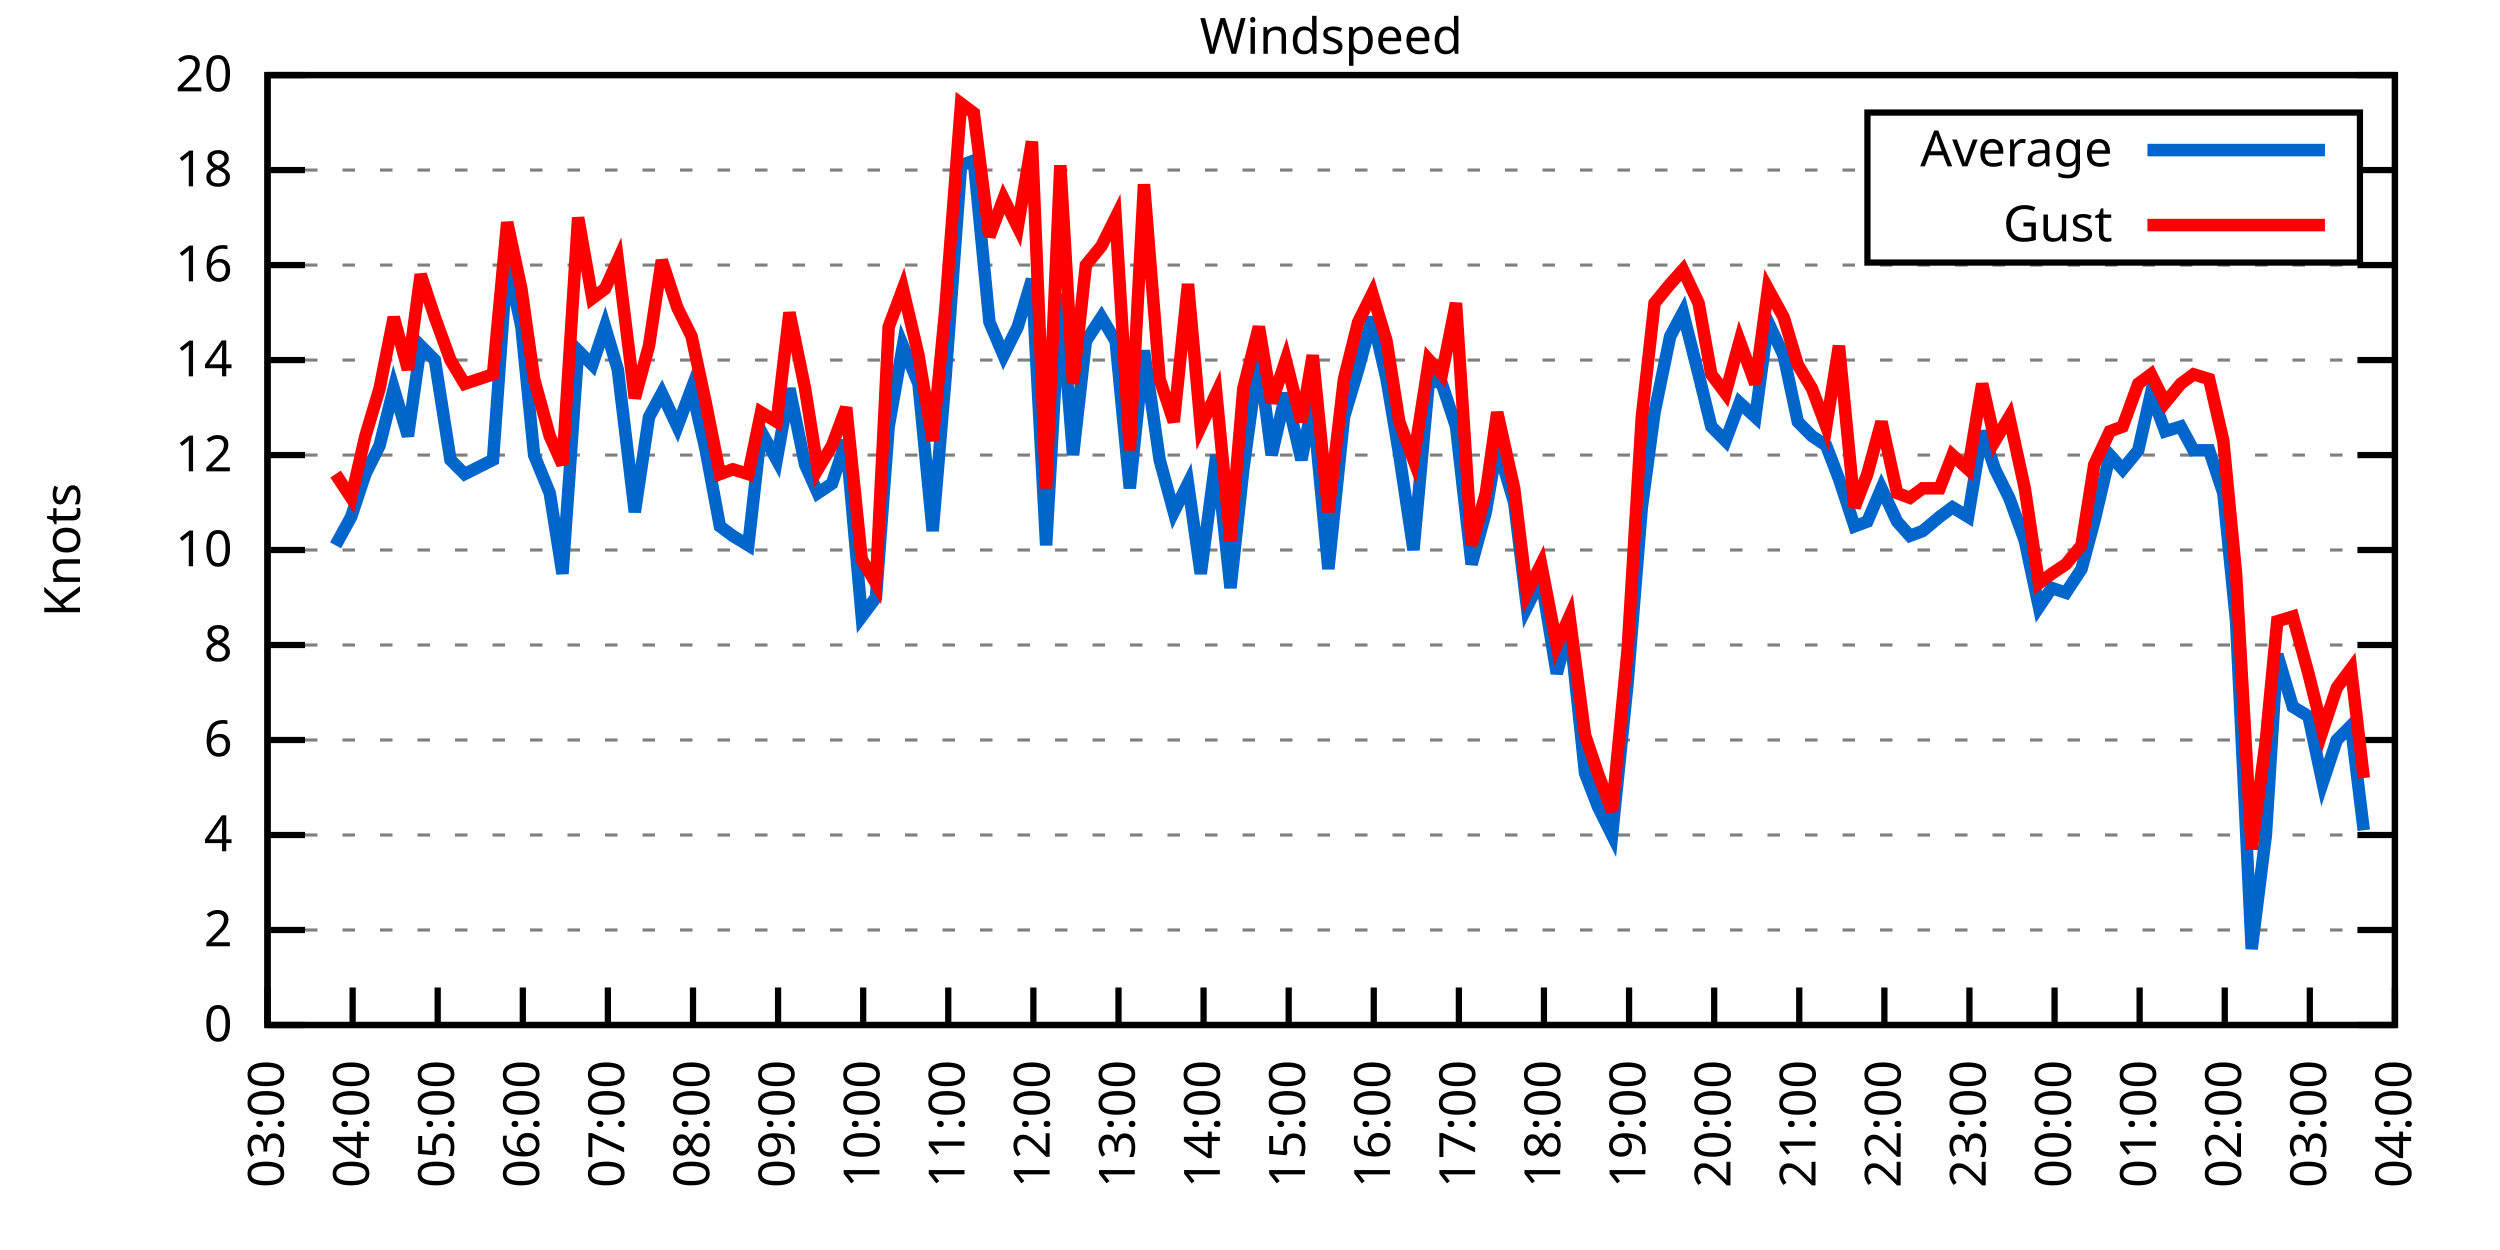
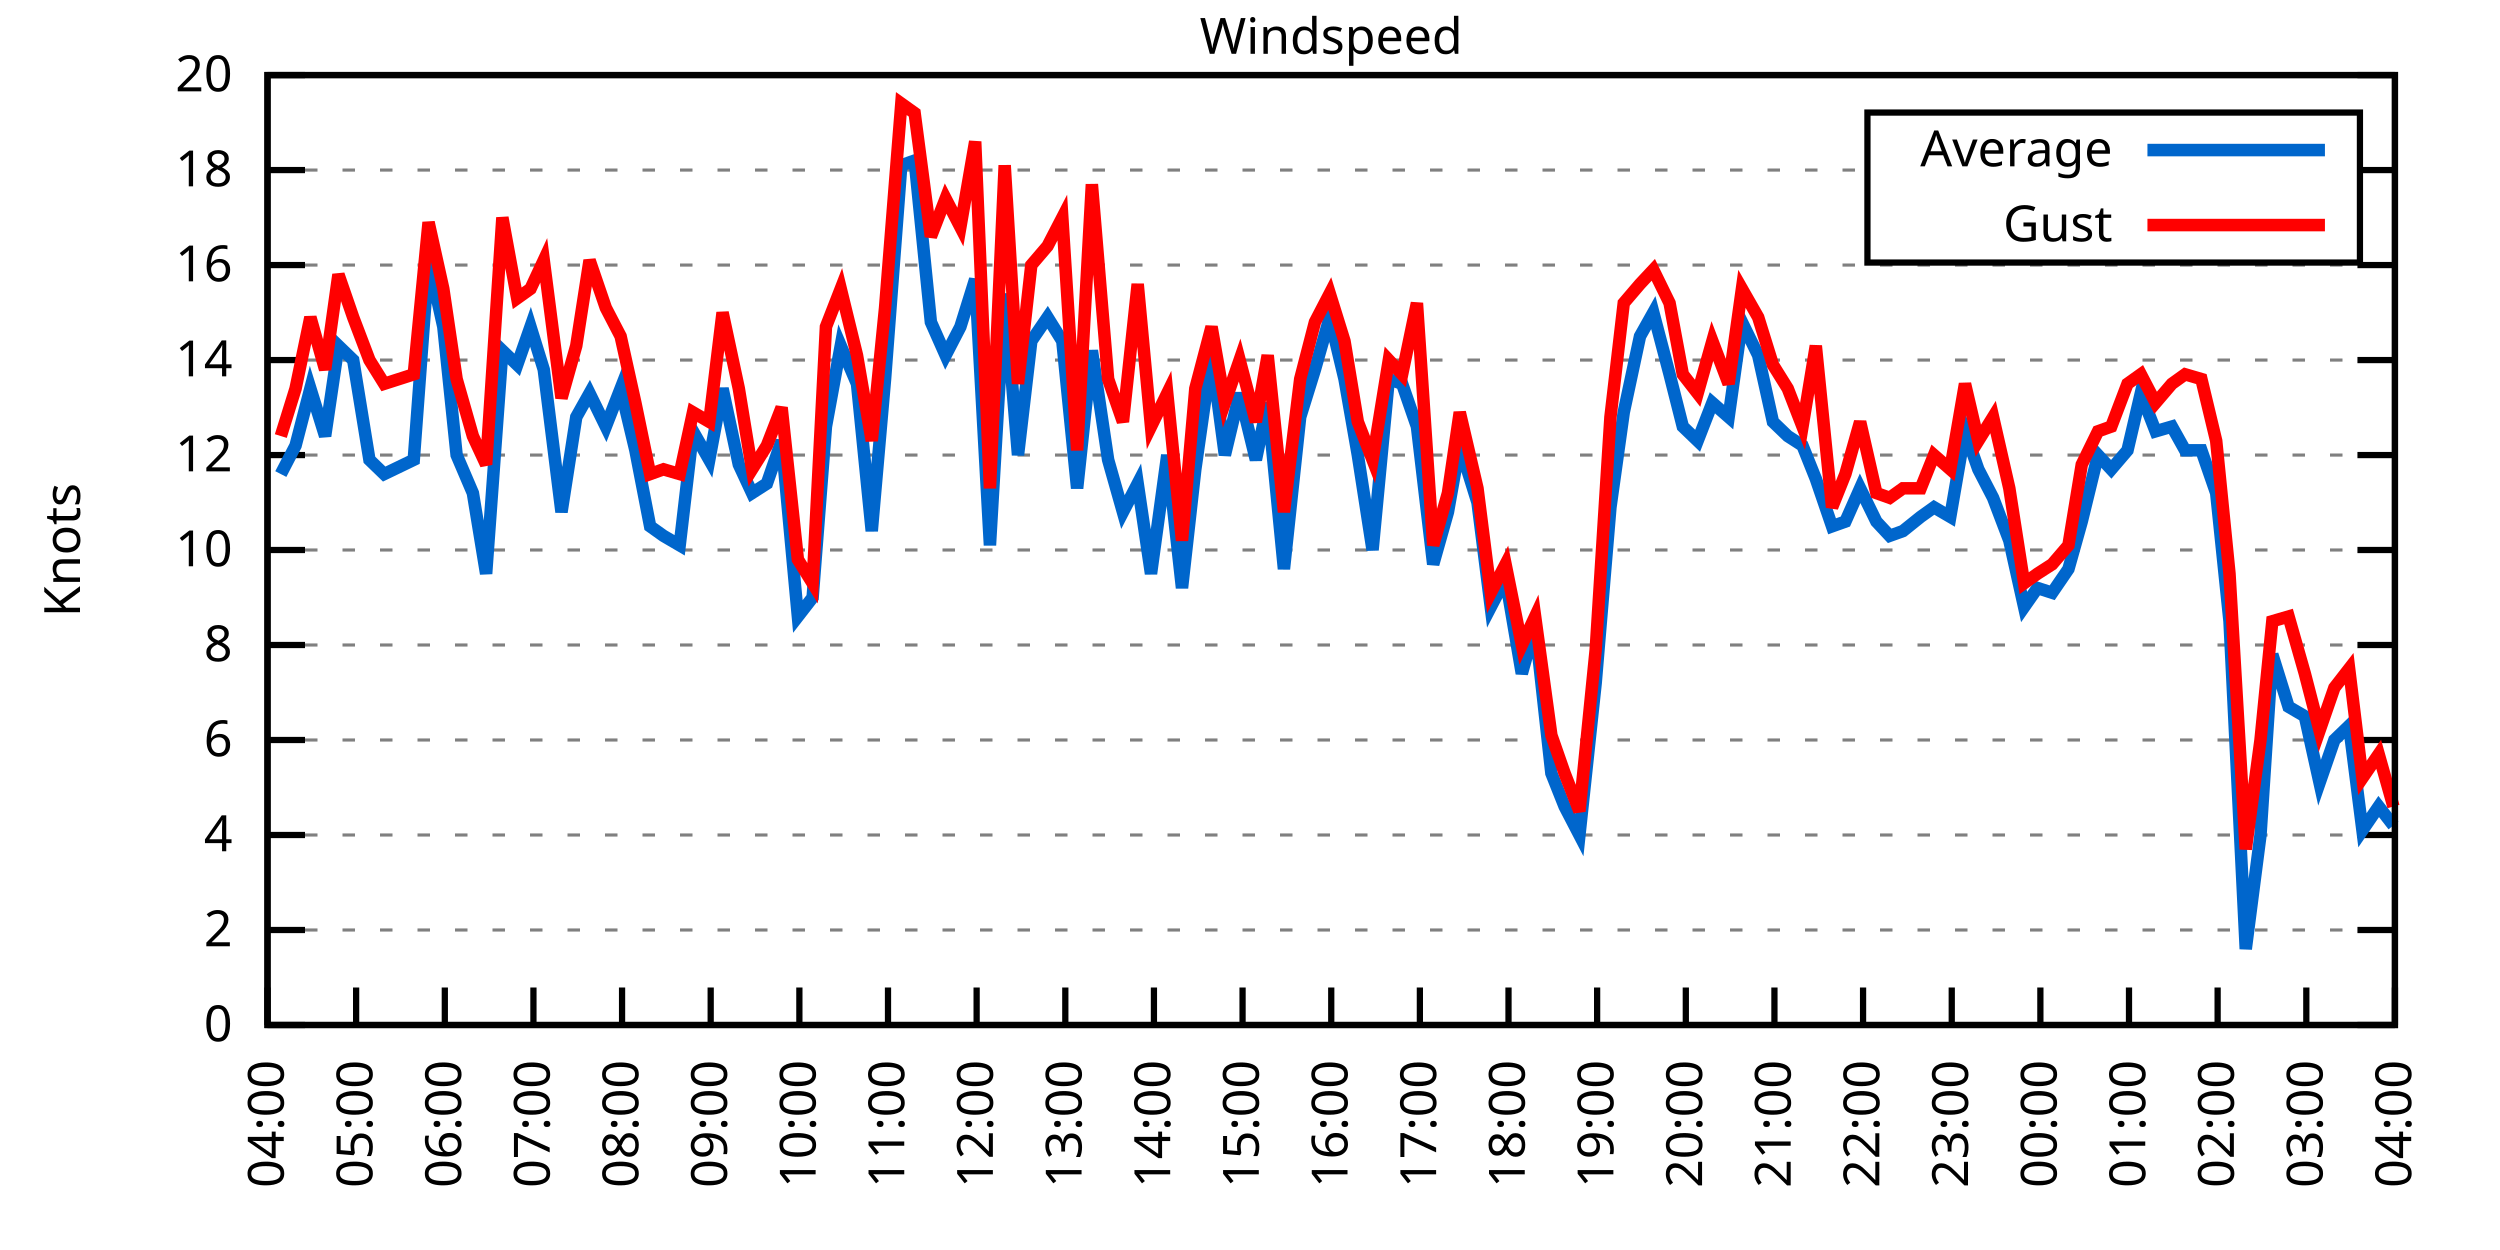
<svg xmlns="http://www.w3.org/2000/svg" xmlns:xlink="http://www.w3.org/1999/xlink" width="400" height="200" viewBox="0 0 400 200">
  <g id="gnuplot_canvas">
    <rect x="0" y="0" width="400" height="200" fill="none" />
    <defs>
      <circle id="gpDot" r="0.5" stroke-width="0.5" stroke="currentColor" />
      <path id="gpPt0" stroke-width="0.333" stroke="currentColor" d="M-1,0 h2 M0,-1 v2" />
      <path id="gpPt1" stroke-width="0.333" stroke="currentColor" d="M-1,-1 L1,1 M1,-1 L-1,1" />
      <path id="gpPt2" stroke-width="0.333" stroke="currentColor" d="M-1,0 L1,0 M0,-1 L0,1 M-1,-1 L1,1 M-1,1 L1,-1" />
      <rect id="gpPt3" stroke-width="0.333" stroke="currentColor" x="-1" y="-1" width="2" height="2" />
      <rect id="gpPt4" stroke-width="0.333" stroke="currentColor" fill="currentColor" x="-1" y="-1" width="2" height="2" />
      <circle id="gpPt5" stroke-width="0.333" stroke="currentColor" cx="0" cy="0" r="1" />
      <use xlink:href="#gpPt5" id="gpPt6" fill="currentColor" stroke="none" />
      <path id="gpPt7" stroke-width="0.333" stroke="currentColor" d="M0,-1.33 L-1.33,0.67 L1.33,0.67 z" />
      <use xlink:href="#gpPt7" id="gpPt8" fill="currentColor" stroke="none" />
      <use xlink:href="#gpPt7" id="gpPt9" stroke="currentColor" transform="rotate(180)" />
      <use xlink:href="#gpPt9" id="gpPt10" fill="currentColor" stroke="none" />
      <use xlink:href="#gpPt3" id="gpPt11" stroke="currentColor" transform="rotate(45)" />
      <use xlink:href="#gpPt11" id="gpPt12" fill="currentColor" stroke="none" />
      <path id="gpPt13" stroke-width="0.333" stroke="currentColor" d="M0,1.330 L1.265,0.411 L0.782,-1.067 L-0.782,-1.076 L-1.265,0.411 z" />
      <use xlink:href="#gpPt13" id="gpPt14" fill="currentColor" stroke="none" />
      <filter id="textbox" filterUnits="objectBoundingBox" x="0" y="0" height="1" width="1">
        <feFlood flood-color="white" flood-opacity="1" result="bgnd" />
        <feComposite in="SourceGraphic" in2="bgnd" operator="atop" />
      </filter>
      <filter id="greybox" filterUnits="objectBoundingBox" x="0" y="0" height="1" width="1">
        <feFlood flood-color="lightgrey" flood-opacity="1" result="grey" />
        <feComposite in="SourceGraphic" in2="grey" operator="atop" />
      </filter>
    </defs>
    <g fill="none" color="white" stroke="currentColor" stroke-width="1.00" stroke-linecap="butt" stroke-linejoin="miter">
</g>
    <g fill="none" color="black" stroke="currentColor" stroke-width="1.00" stroke-linecap="butt" stroke-linejoin="miter">
      <g stroke="none" shape-rendering="crispEdges">
        <polygon fill="rgb(255, 255, 255)" points="42.80,164.00 383.18,164.00 383.18,12.02 42.80,12.02 " />
      </g>
    </g>
    <g fill="none" color="black" stroke="currentColor" stroke-width="1.00" stroke-linecap="butt" stroke-linejoin="miter">
</g>
    <g fill="none" color="black" stroke="black" stroke-width="0.50" stroke-linecap="butt" stroke-linejoin="miter">
</g>
    <g fill="none" color="gray" stroke="currentColor" stroke-width="0.50" stroke-linecap="butt" stroke-linejoin="miter">
      <path stroke="gray" stroke-dasharray="2,4" class="gridline" d="M42.80,164.00 L383.19,164.00  " />
    </g>
    <g fill="none" color="gray" stroke="gray" stroke-width="1.00" stroke-linecap="butt" stroke-linejoin="miter">
</g>
    <g fill="none" color="black" stroke="currentColor" stroke-width="1.00" stroke-linecap="butt" stroke-linejoin="miter">
      <path stroke="black" d="M42.80,164.00 L48.80,164.00 M383.19,164.00 L377.19,164.00  " />
      <g transform="translate(37.20,166.60)" stroke="none" fill="black" font-family="Sans" font-size="8.00" text-anchor="end">
        <text>
          <tspan font-family="Sans"> 0</tspan>
        </text>
      </g>
    </g>
    <g fill="none" color="black" stroke="currentColor" stroke-width="1.00" stroke-linecap="butt" stroke-linejoin="miter">
</g>
    <g fill="none" color="black" stroke="black" stroke-width="0.50" stroke-linecap="butt" stroke-linejoin="miter">
</g>
    <g fill="none" color="gray" stroke="currentColor" stroke-width="0.50" stroke-linecap="butt" stroke-linejoin="miter">
      <path stroke="gray" stroke-dasharray="2,4" class="gridline" d="M42.80,148.80 L383.19,148.80  " />
    </g>
    <g fill="none" color="gray" stroke="gray" stroke-width="1.00" stroke-linecap="butt" stroke-linejoin="miter">
</g>
    <g fill="none" color="black" stroke="currentColor" stroke-width="1.00" stroke-linecap="butt" stroke-linejoin="miter">
      <path stroke="black" d="M42.80,148.80 L48.80,148.80 M383.19,148.80 L377.19,148.80  " />
      <g transform="translate(37.20,151.40)" stroke="none" fill="black" font-family="Sans" font-size="8.00" text-anchor="end">
        <text>
          <tspan font-family="Sans"> 2</tspan>
        </text>
      </g>
    </g>
    <g fill="none" color="black" stroke="currentColor" stroke-width="1.00" stroke-linecap="butt" stroke-linejoin="miter">
</g>
    <g fill="none" color="black" stroke="black" stroke-width="0.50" stroke-linecap="butt" stroke-linejoin="miter">
</g>
    <g fill="none" color="gray" stroke="currentColor" stroke-width="0.50" stroke-linecap="butt" stroke-linejoin="miter">
      <path stroke="gray" stroke-dasharray="2,4" class="gridline" d="M42.80,133.60 L383.19,133.60  " />
    </g>
    <g fill="none" color="gray" stroke="gray" stroke-width="1.00" stroke-linecap="butt" stroke-linejoin="miter">
</g>
    <g fill="none" color="black" stroke="currentColor" stroke-width="1.00" stroke-linecap="butt" stroke-linejoin="miter">
      <path stroke="black" d="M42.80,133.60 L48.80,133.60 M383.19,133.60 L377.19,133.60  " />
      <g transform="translate(37.20,136.20)" stroke="none" fill="black" font-family="Sans" font-size="8.00" text-anchor="end">
        <text>
          <tspan font-family="Sans"> 4</tspan>
        </text>
      </g>
    </g>
    <g fill="none" color="black" stroke="currentColor" stroke-width="1.00" stroke-linecap="butt" stroke-linejoin="miter">
</g>
    <g fill="none" color="black" stroke="black" stroke-width="0.50" stroke-linecap="butt" stroke-linejoin="miter">
</g>
    <g fill="none" color="gray" stroke="currentColor" stroke-width="0.50" stroke-linecap="butt" stroke-linejoin="miter">
      <path stroke="gray" stroke-dasharray="2,4" class="gridline" d="M42.80,118.40 L383.19,118.40  " />
    </g>
    <g fill="none" color="gray" stroke="gray" stroke-width="1.00" stroke-linecap="butt" stroke-linejoin="miter">
</g>
    <g fill="none" color="black" stroke="currentColor" stroke-width="1.00" stroke-linecap="butt" stroke-linejoin="miter">
      <path stroke="black" d="M42.80,118.40 L48.80,118.40 M383.19,118.40 L377.19,118.40  " />
      <g transform="translate(37.20,121.00)" stroke="none" fill="black" font-family="Sans" font-size="8.00" text-anchor="end">
        <text>
          <tspan font-family="Sans"> 6</tspan>
        </text>
      </g>
    </g>
    <g fill="none" color="black" stroke="currentColor" stroke-width="1.00" stroke-linecap="butt" stroke-linejoin="miter">
</g>
    <g fill="none" color="black" stroke="black" stroke-width="0.50" stroke-linecap="butt" stroke-linejoin="miter">
</g>
    <g fill="none" color="gray" stroke="currentColor" stroke-width="0.50" stroke-linecap="butt" stroke-linejoin="miter">
      <path stroke="gray" stroke-dasharray="2,4" class="gridline" d="M42.80,103.20 L383.19,103.20  " />
    </g>
    <g fill="none" color="gray" stroke="gray" stroke-width="1.00" stroke-linecap="butt" stroke-linejoin="miter">
</g>
    <g fill="none" color="black" stroke="currentColor" stroke-width="1.00" stroke-linecap="butt" stroke-linejoin="miter">
      <path stroke="black" d="M42.80,103.20 L48.80,103.20 M383.19,103.20 L377.19,103.20  " />
      <g transform="translate(37.20,105.80)" stroke="none" fill="black" font-family="Sans" font-size="8.00" text-anchor="end">
        <text>
          <tspan font-family="Sans"> 8</tspan>
        </text>
      </g>
    </g>
    <g fill="none" color="black" stroke="currentColor" stroke-width="1.00" stroke-linecap="butt" stroke-linejoin="miter">
</g>
    <g fill="none" color="black" stroke="black" stroke-width="0.50" stroke-linecap="butt" stroke-linejoin="miter">
</g>
    <g fill="none" color="gray" stroke="currentColor" stroke-width="0.50" stroke-linecap="butt" stroke-linejoin="miter">
      <path stroke="gray" stroke-dasharray="2,4" class="gridline" d="M42.80,88.00 L383.19,88.00  " />
    </g>
    <g fill="none" color="gray" stroke="gray" stroke-width="1.00" stroke-linecap="butt" stroke-linejoin="miter">
</g>
    <g fill="none" color="black" stroke="currentColor" stroke-width="1.00" stroke-linecap="butt" stroke-linejoin="miter">
      <path stroke="black" d="M42.80,88.00 L48.80,88.00 M383.19,88.00 L377.19,88.00  " />
      <g transform="translate(37.20,90.60)" stroke="none" fill="black" font-family="Sans" font-size="8.00" text-anchor="end">
        <text>
          <tspan font-family="Sans"> 10</tspan>
        </text>
      </g>
    </g>
    <g fill="none" color="black" stroke="currentColor" stroke-width="1.00" stroke-linecap="butt" stroke-linejoin="miter">
</g>
    <g fill="none" color="black" stroke="black" stroke-width="0.50" stroke-linecap="butt" stroke-linejoin="miter">
</g>
    <g fill="none" color="gray" stroke="currentColor" stroke-width="0.50" stroke-linecap="butt" stroke-linejoin="miter">
      <path stroke="gray" stroke-dasharray="2,4" class="gridline" d="M42.80,72.81 L383.19,72.81  " />
    </g>
    <g fill="none" color="gray" stroke="gray" stroke-width="1.00" stroke-linecap="butt" stroke-linejoin="miter">
</g>
    <g fill="none" color="black" stroke="currentColor" stroke-width="1.00" stroke-linecap="butt" stroke-linejoin="miter">
      <path stroke="black" d="M42.80,72.81 L48.80,72.81 M383.19,72.81 L377.19,72.81  " />
      <g transform="translate(37.20,75.41)" stroke="none" fill="black" font-family="Sans" font-size="8.00" text-anchor="end">
        <text>
          <tspan font-family="Sans"> 12</tspan>
        </text>
      </g>
    </g>
    <g fill="none" color="black" stroke="currentColor" stroke-width="1.00" stroke-linecap="butt" stroke-linejoin="miter">
</g>
    <g fill="none" color="black" stroke="black" stroke-width="0.50" stroke-linecap="butt" stroke-linejoin="miter">
</g>
    <g fill="none" color="gray" stroke="currentColor" stroke-width="0.50" stroke-linecap="butt" stroke-linejoin="miter">
      <path stroke="gray" stroke-dasharray="2,4" class="gridline" d="M42.80,57.61 L383.19,57.61  " />
    </g>
    <g fill="none" color="gray" stroke="gray" stroke-width="1.00" stroke-linecap="butt" stroke-linejoin="miter">
</g>
    <g fill="none" color="black" stroke="currentColor" stroke-width="1.00" stroke-linecap="butt" stroke-linejoin="miter">
      <path stroke="black" d="M42.80,57.61 L48.80,57.61 M383.19,57.61 L377.19,57.61  " />
      <g transform="translate(37.20,60.21)" stroke="none" fill="black" font-family="Sans" font-size="8.00" text-anchor="end">
        <text>
          <tspan font-family="Sans"> 14</tspan>
        </text>
      </g>
    </g>
    <g fill="none" color="black" stroke="currentColor" stroke-width="1.00" stroke-linecap="butt" stroke-linejoin="miter">
</g>
    <g fill="none" color="black" stroke="black" stroke-width="0.50" stroke-linecap="butt" stroke-linejoin="miter">
</g>
    <g fill="none" color="gray" stroke="currentColor" stroke-width="0.50" stroke-linecap="butt" stroke-linejoin="miter">
      <path stroke="gray" stroke-dasharray="2,4" class="gridline" d="M42.80,42.41 L383.19,42.41  " />
    </g>
    <g fill="none" color="gray" stroke="gray" stroke-width="1.00" stroke-linecap="butt" stroke-linejoin="miter">
</g>
    <g fill="none" color="black" stroke="currentColor" stroke-width="1.00" stroke-linecap="butt" stroke-linejoin="miter">
      <path stroke="black" d="M42.80,42.41 L48.80,42.41 M383.19,42.41 L377.19,42.41  " />
      <g transform="translate(37.20,45.01)" stroke="none" fill="black" font-family="Sans" font-size="8.00" text-anchor="end">
        <text>
          <tspan font-family="Sans"> 16</tspan>
        </text>
      </g>
    </g>
    <g fill="none" color="black" stroke="currentColor" stroke-width="1.00" stroke-linecap="butt" stroke-linejoin="miter">
</g>
    <g fill="none" color="black" stroke="black" stroke-width="0.50" stroke-linecap="butt" stroke-linejoin="miter">
</g>
    <g fill="none" color="gray" stroke="currentColor" stroke-width="0.50" stroke-linecap="butt" stroke-linejoin="miter">
      <path stroke="gray" stroke-dasharray="2,4" class="gridline" d="M42.80,27.21 L298.79,27.21 M377.59,27.21 L383.19,27.21  " />
    </g>
    <g fill="none" color="gray" stroke="gray" stroke-width="1.00" stroke-linecap="butt" stroke-linejoin="miter">
</g>
    <g fill="none" color="black" stroke="currentColor" stroke-width="1.00" stroke-linecap="butt" stroke-linejoin="miter">
      <path stroke="black" d="M42.80,27.21 L48.80,27.21 M383.19,27.21 L377.19,27.21  " />
      <g transform="translate(37.20,29.81)" stroke="none" fill="black" font-family="Sans" font-size="8.00" text-anchor="end">
        <text>
          <tspan font-family="Sans"> 18</tspan>
        </text>
      </g>
    </g>
    <g fill="none" color="black" stroke="currentColor" stroke-width="1.00" stroke-linecap="butt" stroke-linejoin="miter">
</g>
    <g fill="none" color="black" stroke="black" stroke-width="0.50" stroke-linecap="butt" stroke-linejoin="miter">
</g>
    <g fill="none" color="gray" stroke="currentColor" stroke-width="0.50" stroke-linecap="butt" stroke-linejoin="miter">
      <path stroke="gray" stroke-dasharray="2,4" class="gridline" d="M42.80,12.01 L383.19,12.01  " />
    </g>
    <g fill="none" color="gray" stroke="gray" stroke-width="1.00" stroke-linecap="butt" stroke-linejoin="miter">
</g>
    <g fill="none" color="black" stroke="currentColor" stroke-width="1.00" stroke-linecap="butt" stroke-linejoin="miter">
      <path stroke="black" d="M42.80,12.01 L48.80,12.01 M383.19,12.01 L377.19,12.01  " />
      <g transform="translate(37.20,14.61)" stroke="none" fill="black" font-family="Sans" font-size="8.00" text-anchor="end">
        <text>
          <tspan font-family="Sans"> 20</tspan>
        </text>
      </g>
    </g>
    <g fill="none" color="black" stroke="currentColor" stroke-width="1.00" stroke-linecap="butt" stroke-linejoin="miter">
      <path stroke="black" d="M42.80,164.00 L42.80,158.00  " />
      <g transform="translate(45.40,169.60) rotate(270.00)" stroke="none" fill="black" font-family="Sans" font-size="8.00" text-anchor="end">
        <text>
-           <tspan font-family="Sans">03:00</tspan>
-         </text>
-       </g>
-     </g>
-     <g fill="none" color="black" stroke="currentColor" stroke-width="1.00" stroke-linecap="butt" stroke-linejoin="miter">
-       <path stroke="black" d="M56.42,164.00 L56.42,158.00  " />
-       <g transform="translate(59.02,169.60) rotate(270.00)" stroke="none" fill="black" font-family="Sans" font-size="8.00" text-anchor="end">
-         <text>
          <tspan font-family="Sans">04:00</tspan>
        </text>
      </g>
    </g>
    <g fill="none" color="black" stroke="currentColor" stroke-width="1.00" stroke-linecap="butt" stroke-linejoin="miter">
-       <path stroke="black" d="M70.03,164.00 L70.03,158.00  " />
-       <g transform="translate(72.63,169.60) rotate(270.00)" stroke="none" fill="black" font-family="Sans" font-size="8.00" text-anchor="end">
+       <path stroke="black" d="M56.98,164.00 L56.98,158.00  " />
+       <g transform="translate(59.58,169.60) rotate(270.00)" stroke="none" fill="black" font-family="Sans" font-size="8.00" text-anchor="end">
        <text>
          <tspan font-family="Sans">05:00</tspan>
        </text>
      </g>
    </g>
    <g fill="none" color="black" stroke="currentColor" stroke-width="1.00" stroke-linecap="butt" stroke-linejoin="miter">
-       <path stroke="black" d="M83.65,164.00 L83.65,158.00  " />
-       <g transform="translate(86.25,169.60) rotate(270.00)" stroke="none" fill="black" font-family="Sans" font-size="8.00" text-anchor="end">
+       <path stroke="black" d="M71.17,164.00 L71.17,158.00  " />
+       <g transform="translate(73.77,169.60) rotate(270.00)" stroke="none" fill="black" font-family="Sans" font-size="8.00" text-anchor="end">
        <text>
          <tspan font-family="Sans">06:00</tspan>
        </text>
      </g>
    </g>
    <g fill="none" color="black" stroke="currentColor" stroke-width="1.00" stroke-linecap="butt" stroke-linejoin="miter">
-       <path stroke="black" d="M97.26,164.00 L97.26,158.00  " />
-       <g transform="translate(99.86,169.60) rotate(270.00)" stroke="none" fill="black" font-family="Sans" font-size="8.00" text-anchor="end">
+       <path stroke="black" d="M85.35,164.00 L85.35,158.00  " />
+       <g transform="translate(87.95,169.60) rotate(270.00)" stroke="none" fill="black" font-family="Sans" font-size="8.00" text-anchor="end">
        <text>
          <tspan font-family="Sans">07:00</tspan>
        </text>
      </g>
    </g>
    <g fill="none" color="black" stroke="currentColor" stroke-width="1.00" stroke-linecap="butt" stroke-linejoin="miter">
-       <path stroke="black" d="M110.88,164.00 L110.88,158.00  " />
-       <g transform="translate(113.48,169.60) rotate(270.00)" stroke="none" fill="black" font-family="Sans" font-size="8.00" text-anchor="end">
+       <path stroke="black" d="M99.53,164.00 L99.53,158.00  " />
+       <g transform="translate(102.13,169.60) rotate(270.00)" stroke="none" fill="black" font-family="Sans" font-size="8.00" text-anchor="end">
        <text>
          <tspan font-family="Sans">08:00</tspan>
        </text>
      </g>
    </g>
    <g fill="none" color="black" stroke="currentColor" stroke-width="1.00" stroke-linecap="butt" stroke-linejoin="miter">
-       <path stroke="black" d="M124.49,164.00 L124.49,158.00  " />
-       <g transform="translate(127.09,169.60) rotate(270.00)" stroke="none" fill="black" font-family="Sans" font-size="8.00" text-anchor="end">
+       <path stroke="black" d="M113.71,164.00 L113.71,158.00  " />
+       <g transform="translate(116.31,169.60) rotate(270.00)" stroke="none" fill="black" font-family="Sans" font-size="8.00" text-anchor="end">
        <text>
          <tspan font-family="Sans">09:00</tspan>
        </text>
      </g>
    </g>
    <g fill="none" color="black" stroke="currentColor" stroke-width="1.00" stroke-linecap="butt" stroke-linejoin="miter">
-       <path stroke="black" d="M138.11,164.00 L138.11,158.00  " />
-       <g transform="translate(140.71,169.60) rotate(270.00)" stroke="none" fill="black" font-family="Sans" font-size="8.00" text-anchor="end">
+       <path stroke="black" d="M127.90,164.00 L127.90,158.00  " />
+       <g transform="translate(130.50,169.60) rotate(270.00)" stroke="none" fill="black" font-family="Sans" font-size="8.00" text-anchor="end">
        <text>
          <tspan font-family="Sans">10:00</tspan>
        </text>
      </g>
    </g>
    <g fill="none" color="black" stroke="currentColor" stroke-width="1.00" stroke-linecap="butt" stroke-linejoin="miter">
-       <path stroke="black" d="M151.72,164.00 L151.72,158.00  " />
-       <g transform="translate(154.32,169.60) rotate(270.00)" stroke="none" fill="black" font-family="Sans" font-size="8.00" text-anchor="end">
+       <path stroke="black" d="M142.08,164.00 L142.08,158.00  " />
+       <g transform="translate(144.68,169.60) rotate(270.00)" stroke="none" fill="black" font-family="Sans" font-size="8.00" text-anchor="end">
        <text>
          <tspan font-family="Sans">11:00</tspan>
        </text>
      </g>
    </g>
    <g fill="none" color="black" stroke="currentColor" stroke-width="1.00" stroke-linecap="butt" stroke-linejoin="miter">
-       <path stroke="black" d="M165.34,164.00 L165.34,158.00  " />
-       <g transform="translate(167.94,169.60) rotate(270.00)" stroke="none" fill="black" font-family="Sans" font-size="8.00" text-anchor="end">
+       <path stroke="black" d="M156.26,164.00 L156.26,158.00  " />
+       <g transform="translate(158.86,169.60) rotate(270.00)" stroke="none" fill="black" font-family="Sans" font-size="8.00" text-anchor="end">
        <text>
          <tspan font-family="Sans">12:00</tspan>
        </text>
      </g>
    </g>
    <g fill="none" color="black" stroke="currentColor" stroke-width="1.00" stroke-linecap="butt" stroke-linejoin="miter">
-       <path stroke="black" d="M178.96,164.00 L178.96,158.00  " />
-       <g transform="translate(181.56,169.60) rotate(270.00)" stroke="none" fill="black" font-family="Sans" font-size="8.00" text-anchor="end">
+       <path stroke="black" d="M170.45,164.00 L170.45,158.00  " />
+       <g transform="translate(173.05,169.60) rotate(270.00)" stroke="none" fill="black" font-family="Sans" font-size="8.00" text-anchor="end">
        <text>
          <tspan font-family="Sans">13:00</tspan>
        </text>
      </g>
    </g>
    <g fill="none" color="black" stroke="currentColor" stroke-width="1.00" stroke-linecap="butt" stroke-linejoin="miter">
-       <path stroke="black" d="M192.57,164.00 L192.57,158.00  " />
-       <g transform="translate(195.17,169.60) rotate(270.00)" stroke="none" fill="black" font-family="Sans" font-size="8.00" text-anchor="end">
+       <path stroke="black" d="M184.63,164.00 L184.63,158.00  " />
+       <g transform="translate(187.23,169.60) rotate(270.00)" stroke="none" fill="black" font-family="Sans" font-size="8.00" text-anchor="end">
        <text>
          <tspan font-family="Sans">14:00</tspan>
        </text>
      </g>
    </g>
    <g fill="none" color="black" stroke="currentColor" stroke-width="1.00" stroke-linecap="butt" stroke-linejoin="miter">
-       <path stroke="black" d="M206.19,164.00 L206.19,158.00  " />
-       <g transform="translate(208.79,169.60) rotate(270.00)" stroke="none" fill="black" font-family="Sans" font-size="8.00" text-anchor="end">
+       <path stroke="black" d="M198.81,164.00 L198.81,158.00  " />
+       <g transform="translate(201.41,169.60) rotate(270.00)" stroke="none" fill="black" font-family="Sans" font-size="8.00" text-anchor="end">
        <text>
          <tspan font-family="Sans">15:00</tspan>
        </text>
      </g>
    </g>
    <g fill="none" color="black" stroke="currentColor" stroke-width="1.00" stroke-linecap="butt" stroke-linejoin="miter">
-       <path stroke="black" d="M219.80,164.00 L219.80,158.00  " />
-       <g transform="translate(222.40,169.60) rotate(270.00)" stroke="none" fill="black" font-family="Sans" font-size="8.00" text-anchor="end">
+       <path stroke="black" d="M213.00,164.00 L213.00,158.00  " />
+       <g transform="translate(215.60,169.60) rotate(270.00)" stroke="none" fill="black" font-family="Sans" font-size="8.00" text-anchor="end">
        <text>
          <tspan font-family="Sans">16:00</tspan>
        </text>
      </g>
    </g>
    <g fill="none" color="black" stroke="currentColor" stroke-width="1.00" stroke-linecap="butt" stroke-linejoin="miter">
-       <path stroke="black" d="M233.42,164.00 L233.42,158.00  " />
-       <g transform="translate(236.02,169.60) rotate(270.00)" stroke="none" fill="black" font-family="Sans" font-size="8.00" text-anchor="end">
+       <path stroke="black" d="M227.18,164.00 L227.18,158.00  " />
+       <g transform="translate(229.78,169.60) rotate(270.00)" stroke="none" fill="black" font-family="Sans" font-size="8.00" text-anchor="end">
        <text>
          <tspan font-family="Sans">17:00</tspan>
        </text>
      </g>
    </g>
    <g fill="none" color="black" stroke="currentColor" stroke-width="1.00" stroke-linecap="butt" stroke-linejoin="miter">
-       <path stroke="black" d="M247.03,164.00 L247.03,158.00  " />
-       <g transform="translate(249.63,169.60) rotate(270.00)" stroke="none" fill="black" font-family="Sans" font-size="8.00" text-anchor="end">
+       <path stroke="black" d="M241.36,164.00 L241.36,158.00  " />
+       <g transform="translate(243.96,169.60) rotate(270.00)" stroke="none" fill="black" font-family="Sans" font-size="8.00" text-anchor="end">
        <text>
          <tspan font-family="Sans">18:00</tspan>
        </text>
      </g>
    </g>
    <g fill="none" color="black" stroke="currentColor" stroke-width="1.00" stroke-linecap="butt" stroke-linejoin="miter">
-       <path stroke="black" d="M260.65,164.00 L260.65,158.00  " />
-       <g transform="translate(263.25,169.60) rotate(270.00)" stroke="none" fill="black" font-family="Sans" font-size="8.00" text-anchor="end">
+       <path stroke="black" d="M255.54,164.00 L255.54,158.00  " />
+       <g transform="translate(258.14,169.60) rotate(270.00)" stroke="none" fill="black" font-family="Sans" font-size="8.00" text-anchor="end">
        <text>
          <tspan font-family="Sans">19:00</tspan>
        </text>
      </g>
    </g>
    <g fill="none" color="black" stroke="currentColor" stroke-width="1.00" stroke-linecap="butt" stroke-linejoin="miter">
-       <path stroke="black" d="M274.27,164.00 L274.27,158.00  " />
-       <g transform="translate(276.87,169.60) rotate(270.00)" stroke="none" fill="black" font-family="Sans" font-size="8.00" text-anchor="end">
+       <path stroke="black" d="M269.73,164.00 L269.73,158.00  " />
+       <g transform="translate(272.33,169.60) rotate(270.00)" stroke="none" fill="black" font-family="Sans" font-size="8.00" text-anchor="end">
        <text>
          <tspan font-family="Sans">20:00</tspan>
        </text>
      </g>
    </g>
    <g fill="none" color="black" stroke="currentColor" stroke-width="1.00" stroke-linecap="butt" stroke-linejoin="miter">
-       <path stroke="black" d="M287.88,164.00 L287.88,158.00  " />
-       <g transform="translate(290.48,169.60) rotate(270.00)" stroke="none" fill="black" font-family="Sans" font-size="8.00" text-anchor="end">
+       <path stroke="black" d="M283.91,164.00 L283.91,158.00  " />
+       <g transform="translate(286.51,169.60) rotate(270.00)" stroke="none" fill="black" font-family="Sans" font-size="8.00" text-anchor="end">
        <text>
          <tspan font-family="Sans">21:00</tspan>
        </text>
      </g>
    </g>
    <g fill="none" color="black" stroke="currentColor" stroke-width="1.00" stroke-linecap="butt" stroke-linejoin="miter">
-       <path stroke="black" d="M301.50,164.00 L301.50,158.00  " />
-       <g transform="translate(304.10,169.60) rotate(270.00)" stroke="none" fill="black" font-family="Sans" font-size="8.00" text-anchor="end">
+       <path stroke="black" d="M298.09,164.00 L298.09,158.00  " />
+       <g transform="translate(300.69,169.60) rotate(270.00)" stroke="none" fill="black" font-family="Sans" font-size="8.00" text-anchor="end">
        <text>
          <tspan font-family="Sans">22:00</tspan>
        </text>
      </g>
    </g>
    <g fill="none" color="black" stroke="currentColor" stroke-width="1.00" stroke-linecap="butt" stroke-linejoin="miter">
-       <path stroke="black" d="M315.11,164.00 L315.11,158.00  " />
-       <g transform="translate(317.71,169.60) rotate(270.00)" stroke="none" fill="black" font-family="Sans" font-size="8.00" text-anchor="end">
+       <path stroke="black" d="M312.28,164.00 L312.28,158.00  " />
+       <g transform="translate(314.88,169.60) rotate(270.00)" stroke="none" fill="black" font-family="Sans" font-size="8.00" text-anchor="end">
        <text>
          <tspan font-family="Sans">23:00</tspan>
        </text>
      </g>
    </g>
    <g fill="none" color="black" stroke="currentColor" stroke-width="1.00" stroke-linecap="butt" stroke-linejoin="miter">
-       <path stroke="black" d="M328.73,164.00 L328.73,158.00  " />
-       <g transform="translate(331.33,169.60) rotate(270.00)" stroke="none" fill="black" font-family="Sans" font-size="8.00" text-anchor="end">
+       <path stroke="black" d="M326.46,164.00 L326.46,158.00  " />
+       <g transform="translate(329.06,169.60) rotate(270.00)" stroke="none" fill="black" font-family="Sans" font-size="8.00" text-anchor="end">
        <text>
          <tspan font-family="Sans">00:00</tspan>
        </text>
      </g>
    </g>
    <g fill="none" color="black" stroke="currentColor" stroke-width="1.00" stroke-linecap="butt" stroke-linejoin="miter">
-       <path stroke="black" d="M342.34,164.00 L342.34,158.00  " />
-       <g transform="translate(344.94,169.60) rotate(270.00)" stroke="none" fill="black" font-family="Sans" font-size="8.00" text-anchor="end">
+       <path stroke="black" d="M340.64,164.00 L340.64,158.00  " />
+       <g transform="translate(343.24,169.60) rotate(270.00)" stroke="none" fill="black" font-family="Sans" font-size="8.00" text-anchor="end">
        <text>
          <tspan font-family="Sans">01:00</tspan>
        </text>
      </g>
    </g>
    <g fill="none" color="black" stroke="currentColor" stroke-width="1.00" stroke-linecap="butt" stroke-linejoin="miter">
-       <path stroke="black" d="M355.96,164.00 L355.96,158.00  " />
-       <g transform="translate(358.56,169.60) rotate(270.00)" stroke="none" fill="black" font-family="Sans" font-size="8.00" text-anchor="end">
+       <path stroke="black" d="M354.82,164.00 L354.82,158.00  " />
+       <g transform="translate(357.42,169.60) rotate(270.00)" stroke="none" fill="black" font-family="Sans" font-size="8.00" text-anchor="end">
        <text>
          <tspan font-family="Sans">02:00</tspan>
        </text>
      </g>
    </g>
    <g fill="none" color="black" stroke="currentColor" stroke-width="1.00" stroke-linecap="butt" stroke-linejoin="miter">
-       <path stroke="black" d="M369.57,164.00 L369.57,158.00  " />
-       <g transform="translate(372.17,169.60) rotate(270.00)" stroke="none" fill="black" font-family="Sans" font-size="8.00" text-anchor="end">
+       <path stroke="black" d="M369.01,164.00 L369.01,158.00  " />
+       <g transform="translate(371.61,169.60) rotate(270.00)" stroke="none" fill="black" font-family="Sans" font-size="8.00" text-anchor="end">
        <text>
          <tspan font-family="Sans">03:00</tspan>
        </text>
      </g>
    </g>
    <g fill="none" color="black" stroke="currentColor" stroke-width="1.00" stroke-linecap="butt" stroke-linejoin="miter">
      <path stroke="black" d="M383.19,164.00 L383.19,158.00  " />
      <g transform="translate(385.79,169.60) rotate(270.00)" stroke="none" fill="black" font-family="Sans" font-size="8.00" text-anchor="end">
        <text>
          <tspan font-family="Sans">04:00</tspan>
        </text>
      </g>
    </g>
    <g fill="none" color="black" stroke="currentColor" stroke-width="1.00" stroke-linecap="butt" stroke-linejoin="miter">
</g>
    <g fill="none" color="black" stroke="currentColor" stroke-width="1.00" stroke-linecap="butt" stroke-linejoin="miter">
      <path stroke="black" d="M42.80,12.01 L42.80,164.00 L383.19,164.00 L383.19,12.01 L42.80,12.01 Z  " />
    </g>
    <g fill="none" color="black" stroke="currentColor" stroke-width="1.00" stroke-linecap="butt" stroke-linejoin="miter">
</g>
    <g fill="none" color="black" stroke="currentColor" stroke-width="1.00" stroke-linecap="butt" stroke-linejoin="miter">
      <path stroke="black" d="M298.79,42.01 L298.79,18.01 L377.59,18.01 L377.59,42.01 L298.79,42.01 Z  " />
    </g>
    <g id="Windspeed_plot_1">
      <g fill="none" color="white" stroke="black" stroke-width="2.00" stroke-linecap="butt" stroke-linejoin="miter">
</g>
      <g fill="none" color="black" stroke="currentColor" stroke-width="2.00" stroke-linecap="butt" stroke-linejoin="miter">
        <g transform="translate(337.99,26.61)" stroke="none" fill="black" font-family="Sans" font-size="8.00" text-anchor="end">
          <text>
            <tspan font-family="Sans">Average</tspan>
          </text>
        </g>
      </g>
      <g fill="none" color="black" stroke="currentColor" stroke-width="2.00" stroke-linecap="butt" stroke-linejoin="miter">
-         <path stroke="rgb(  0, 102, 204)" d="M343.59,24.01 L371.99,24.01 M53.69,87.25 L56.19,82.69 L58.46,75.85 L60.73,71.29 L63.00,62.17 L65.27,69.77   L67.31,55.33 L69.58,57.61 L72.07,73.57 L74.34,75.85 L78.88,73.57 L81.15,41.65 L83.42,52.29 L85.46,72.81   L87.96,78.89 L90.00,91.80 L92.50,56.09 L94.77,58.37 L96.81,52.29 L98.85,59.13 L101.57,81.93 L103.84,66.73   L105.89,62.93 L108.38,68.25 L110.65,62.17 L112.92,72.05 L115.19,84.21 L117.23,85.73 L119.73,87.25 L121.77,69.01   L124.27,73.57 L126.31,62.17 L128.81,74.33 L130.85,78.89 L133.12,77.37 L135.39,70.53 L137.88,98.64 L140.15,95.60   L142.19,68.25 L144.46,55.33 L146.96,61.41 L149.23,84.97 L151.27,60.65 L153.77,26.45 L155.81,25.69 L158.31,51.53   L160.57,56.85 L162.84,52.29 L165.11,44.69 L167.38,87.25 L169.65,46.97 L171.69,72.81 L173.74,54.57 L176.23,50.77   L178.50,54.57 L180.77,78.13 L183.04,56.09 L185.54,73.57 L187.81,81.93 L190.08,77.37 L192.12,91.80 L194.61,72.81   L196.88,94.08 L198.93,75.09 L201.42,56.85 L203.46,72.81 L205.73,62.93 L208.23,73.57 L210.04,64.45 L212.54,91.04   L215.04,66.73 L217.31,59.13 L219.58,50.77 L221.85,60.65 L223.89,72.81 L226.16,88.00 L228.65,60.65 L230.70,61.41   L232.96,68.25 L235.46,90.28 L237.73,81.93 L239.55,71.29 L242.27,80.41 L244.31,97.12 L246.58,92.56 L249.08,107.76   L251.12,100.16 L253.61,123.72 L255.66,129.04 L257.93,133.60 L260.42,109.28 L262.69,81.17 L264.73,65.97 L267.23,53.81   L269.27,50.01 L271.77,59.89 L273.81,68.25 L276.08,70.53 L278.35,64.45 L280.85,66.73 L282.89,51.53 L285.38,56.85   L287.65,67.49 L289.92,69.77 L292.19,71.29 L294.23,76.61 L296.73,84.21 L298.77,83.45 L301.04,78.13 L303.54,83.45   L305.58,85.73 L307.62,84.97 L310.35,82.69 L312.39,81.17 L314.89,82.69 L317.15,69.01 L319.20,75.09 L321.47,79.65   L323.96,86.49 L326.23,97.12 L328.27,94.08 L330.54,94.84 L333.04,91.04 L335.08,83.45 L337.58,72.81 L339.62,75.09   L342.12,72.05 L344.16,62.93 L346.43,69.01 L348.92,68.25 L350.97,72.05 L353.46,72.05 L355.73,78.89 L357.77,99.40   L360.27,151.84 L362.54,133.60 L364.36,104.72 L366.85,113.08 L369.35,114.60 L371.62,125.24 L373.89,118.40 L376.16,116.12   L378.20,132.84  " />
+         <path stroke="rgb(  0, 102, 204)" d="M343.59,24.01 L371.99,24.01 M44.93,75.85 L47.29,71.29 L49.66,62.17 L52.02,69.77 L54.15,55.33 L56.51,57.61   L59.11,73.57 L61.47,75.85 L66.20,73.57 L68.57,41.65 L70.93,52.29 L73.06,72.81 L75.66,78.89 L77.78,91.80   L80.38,56.09 L82.75,58.37 L84.88,52.29 L87.00,59.13 L89.84,81.93 L92.20,66.73 L94.33,62.93 L96.93,68.25   L99.30,62.17 L101.66,72.05 L104.02,84.21 L106.15,85.73 L108.75,87.25 L110.88,69.01 L113.48,73.57 L115.61,62.17   L118.21,74.33 L120.33,78.89 L122.70,77.37 L125.06,70.53 L127.66,98.64 L130.02,95.60 L132.15,68.25 L134.52,55.33   L137.12,61.41 L139.48,84.97 L141.61,60.65 L144.21,26.45 L146.34,25.69 L148.94,51.53 L151.30,56.85 L153.66,52.29   L156.03,44.69 L158.39,87.25 L160.75,46.97 L162.88,72.81 L165.01,54.57 L167.61,50.77 L169.97,54.57 L172.34,78.13   L174.70,56.09 L177.30,73.57 L179.67,81.93 L182.03,77.37 L184.16,91.80 L186.76,72.81 L189.12,94.08 L191.25,75.09   L193.85,56.85 L195.98,72.81 L198.34,62.93 L200.94,73.57 L202.83,64.45 L205.43,91.04 L208.03,66.73 L210.39,59.13   L212.76,50.77 L215.12,60.65 L217.25,72.81 L219.61,88.00 L222.21,60.65 L224.34,61.41 L226.71,68.25 L229.31,90.28   L231.67,81.93 L233.56,71.29 L236.40,80.41 L238.52,97.12 L240.89,92.56 L243.49,107.76 L245.62,100.16 L248.22,123.72   L250.34,129.04 L252.71,133.60 L255.31,109.28 L257.67,81.17 L259.80,65.97 L262.40,53.81 L264.53,50.01 L267.13,59.89   L269.25,68.25 L271.62,70.53 L273.98,64.45 L276.58,66.73 L278.71,51.53 L281.31,56.85 L283.67,67.49 L286.04,69.77   L288.40,71.29 L290.53,76.61 L293.13,84.21 L295.26,83.45 L297.62,78.13 L300.22,83.45 L302.35,85.73 L304.47,84.97   L307.31,82.69 L309.44,81.17 L312.04,82.69 L314.40,69.01 L316.53,75.09 L318.89,79.65 L321.49,86.49 L323.86,97.12   L325.99,94.08 L328.35,94.84 L330.95,91.04 L333.08,83.45 L335.68,72.81 L337.80,75.09 L340.40,72.05 L342.53,62.93   L344.90,69.01 L347.50,68.25 L349.62,72.05 L352.22,72.05 L354.59,78.89 L356.72,99.40 L359.32,151.84 L361.68,133.60   L363.57,104.72 L366.17,113.08 L368.77,114.60 L371.13,125.24 L373.50,118.40 L375.86,116.12 L377.99,132.84 L380.59,129.04   L382.95,132.08  " />
      </g>
    </g>
    <g id="Windspeed_plot_2">
      <g fill="none" color="black" stroke="currentColor" stroke-width="2.00" stroke-linecap="butt" stroke-linejoin="miter">
        <g transform="translate(337.99,38.61)" stroke="none" fill="black" font-family="Sans" font-size="8.00" text-anchor="end">
          <text>
            <tspan font-family="Sans">Gust</tspan>
          </text>
        </g>
      </g>
      <g fill="none" color="black" stroke="currentColor" stroke-width="2.00" stroke-linecap="butt" stroke-linejoin="miter">
-         <path stroke="rgb(255,   0,   0)" d="M343.59,36.01 L371.99,36.01 M53.69,75.85 L56.19,79.65 L58.46,69.77 L60.73,62.17 L63.00,50.77 L65.27,59.13   L67.31,43.93 L69.58,50.77 L72.07,57.61 L74.34,61.41 L78.88,59.89 L81.15,35.57 L83.42,46.21 L85.46,60.65   L87.96,69.77 L90.00,74.33 L92.50,34.81 L94.77,47.73 L96.81,46.21 L98.85,41.65 L101.57,63.69 L103.84,55.33   L105.89,41.65 L108.38,49.25 L110.65,53.81 L112.92,64.45 L115.19,75.85 L117.23,75.09 L119.73,75.85 L121.77,65.97   L124.27,67.49 L126.31,50.01 L128.81,62.17 L130.85,75.09 L133.12,71.29 L135.39,65.21 L137.88,89.52 L140.15,93.32   L142.19,52.29 L144.46,46.21 L146.96,56.85 L149.23,70.53 L151.27,49.25 L153.77,16.57 L155.81,18.09 L158.31,37.85   L160.57,31.77 L162.84,36.33 L165.11,22.65 L167.38,78.13 L169.65,26.45 L171.69,61.41 L173.74,42.41 L176.23,39.37   L178.50,34.81 L180.77,72.05 L183.04,29.49 L185.54,60.65 L187.81,67.49 L190.08,45.45 L192.12,68.25 L194.61,62.93   L196.88,86.49 L198.93,62.17 L201.42,52.29 L203.46,64.45 L205.73,57.61 L208.23,67.49 L210.04,56.85 L212.54,81.93   L215.04,60.65 L217.31,51.53 L219.58,46.97 L221.85,54.57 L223.89,67.49 L226.16,73.57 L228.65,57.61 L230.70,59.89   L232.96,48.49 L235.46,87.25 L237.73,78.89 L239.55,65.97 L242.27,78.13 L244.31,94.84 L246.58,90.28 L249.08,103.20   L251.12,98.64 L253.61,117.64 L255.66,123.72 L257.93,129.80 L260.42,103.96 L262.69,66.73 L264.73,48.49 L267.23,45.45   L269.27,43.17 L271.77,48.49 L273.81,59.89 L276.08,62.93 L278.35,54.57 L280.85,61.41 L282.89,46.21 L285.38,50.77   L287.65,58.37 L289.92,62.17 L292.19,68.25 L294.23,55.33 L296.73,81.17 L298.77,75.85 L301.04,67.49 L303.54,78.89   L305.58,79.65 L307.62,78.13 L310.35,78.13 L312.39,72.81 L314.89,75.09 L317.15,61.41 L319.20,70.53 L321.47,66.73   L323.96,78.13 L326.23,93.32 L328.27,91.80 L330.54,90.28 L333.04,87.25 L335.08,74.33 L337.58,69.01 L339.62,68.25   L342.12,61.41 L344.16,59.89 L346.43,64.45 L348.92,61.41 L350.97,59.89 L353.46,60.65 L355.73,70.53 L357.77,91.80   L360.27,135.88 L362.54,118.40 L364.36,99.40 L366.85,98.64 L369.35,107.76 L371.62,116.88 L373.89,110.04 L376.16,107.00   L378.20,124.48  " />
+         <path stroke="rgb(255,   0,   0)" d="M343.59,36.01 L371.99,36.01 M44.93,69.77 L47.29,62.17 L49.66,50.77 L52.02,59.13 L54.15,43.93 L56.51,50.77   L59.11,57.61 L61.47,61.41 L66.20,59.89 L68.57,35.57 L70.93,46.21 L73.06,60.65 L75.66,69.77 L77.78,74.33   L80.38,34.81 L82.75,47.73 L84.88,46.21 L87.00,41.65 L89.84,63.69 L92.20,55.33 L94.33,41.65 L96.93,49.25   L99.30,53.81 L101.66,64.45 L104.02,75.85 L106.15,75.09 L108.75,75.85 L110.88,65.97 L113.48,67.49 L115.61,50.01   L118.21,62.17 L120.33,75.09 L122.70,71.29 L125.06,65.21 L127.66,89.52 L130.02,93.32 L132.15,52.29 L134.52,46.21   L137.12,56.85 L139.48,70.53 L141.61,49.25 L144.21,16.57 L146.34,18.09 L148.94,37.85 L151.30,31.77 L153.66,36.33   L156.03,22.65 L158.39,78.13 L160.75,26.45 L162.88,61.41 L165.01,42.41 L167.61,39.37 L169.97,34.81 L172.34,72.05   L174.70,29.49 L177.30,60.65 L179.67,67.49 L182.03,45.45 L184.16,68.25 L186.76,62.93 L189.12,86.49 L191.25,62.17   L193.85,52.29 L195.98,64.45 L198.34,57.61 L200.94,67.49 L202.83,56.85 L205.43,81.93 L208.03,60.65 L210.39,51.53   L212.76,46.97 L215.12,54.57 L217.25,67.49 L219.61,73.57 L222.21,57.61 L224.34,59.89 L226.71,48.49 L229.31,87.25   L231.67,78.89 L233.56,65.97 L236.40,78.13 L238.52,94.84 L240.89,90.28 L243.49,103.20 L245.62,98.64 L248.22,117.64   L250.34,123.72 L252.71,129.80 L255.31,103.96 L257.67,66.73 L259.80,48.49 L262.40,45.45 L264.53,43.17 L267.13,48.49   L269.25,59.89 L271.62,62.93 L273.98,54.57 L276.58,61.41 L278.71,46.21 L281.31,50.77 L283.67,58.37 L286.04,62.17   L288.40,68.25 L290.53,55.33 L293.13,81.17 L295.26,75.85 L297.62,67.49 L300.22,78.89 L302.35,79.65 L304.47,78.13   L307.31,78.13 L309.44,72.81 L312.04,75.09 L314.40,61.41 L316.53,70.53 L318.89,66.73 L321.49,78.13 L323.86,93.32   L325.99,91.80 L328.35,90.28 L330.95,87.25 L333.08,74.33 L335.68,69.01 L337.80,68.25 L340.40,61.41 L342.53,59.89   L344.90,64.45 L347.50,61.41 L349.62,59.89 L352.22,60.65 L354.59,70.53 L356.72,91.80 L359.32,135.88 L361.68,118.40   L363.57,99.40 L366.17,98.64 L368.77,107.76 L371.13,116.88 L373.50,110.04 L375.86,107.00 L377.99,124.48 L380.59,120.68   L382.95,129.04  " />
      </g>
    </g>
    <g fill="none" color="black" stroke="currentColor" stroke-width="2.00" stroke-linecap="butt" stroke-linejoin="miter">
</g>
    <g fill="none" color="black" stroke="black" stroke-width="1.00" stroke-linecap="butt" stroke-linejoin="miter">
</g>
    <g fill="none" color="black" stroke="currentColor" stroke-width="1.00" stroke-linecap="butt" stroke-linejoin="miter">
      <path stroke="black" d="M42.80,12.01 L42.80,164.00 L383.19,164.00 L383.19,12.01 L42.80,12.01 Z  " />
      <g transform="translate(12.80,88.01) rotate(270.00)" stroke="none" fill="black" font-family="Sans" font-size="8.00" text-anchor="middle">
        <text>
          <tspan font-family="Sans">Knots</tspan>
        </text>
      </g>
    </g>
    <g fill="none" color="black" stroke="currentColor" stroke-width="1.00" stroke-linecap="butt" stroke-linejoin="miter">
</g>
    <g fill="none" color="black" stroke="currentColor" stroke-width="1.00" stroke-linecap="butt" stroke-linejoin="miter">
      <g transform="translate(212.99,8.61)" stroke="none" fill="black" font-family="Sans" font-size="8.00" text-anchor="middle">
        <text>
          <tspan font-family="Sans">Windspeed</tspan>
        </text>
      </g>
    </g>
    <g fill="none" color="black" stroke="currentColor" stroke-width="1.00" stroke-linecap="butt" stroke-linejoin="miter">
</g>
  </g>
</svg>
